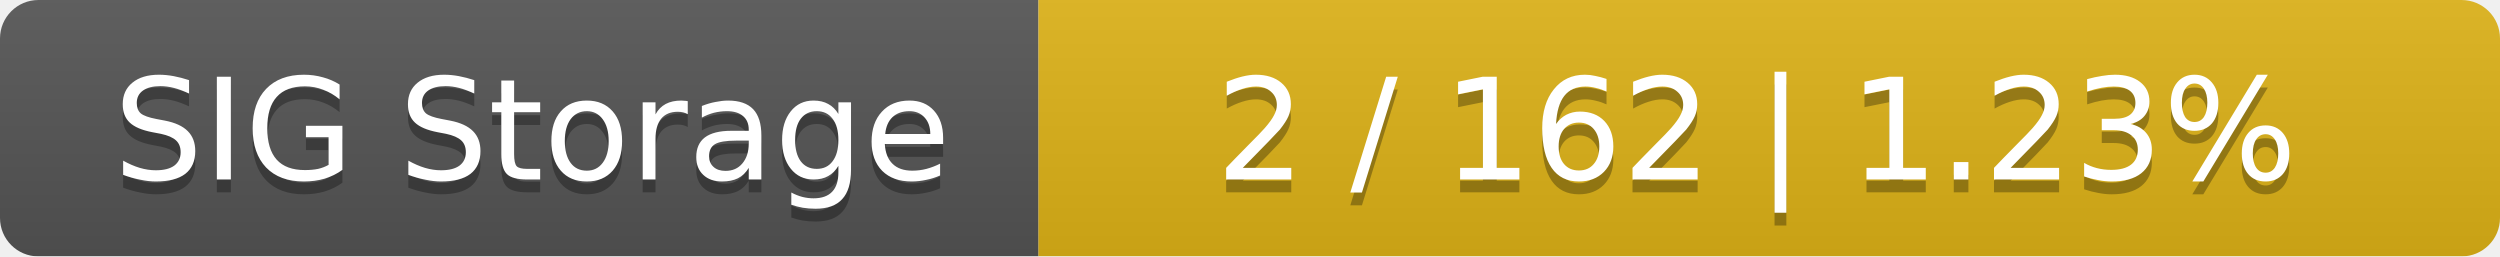
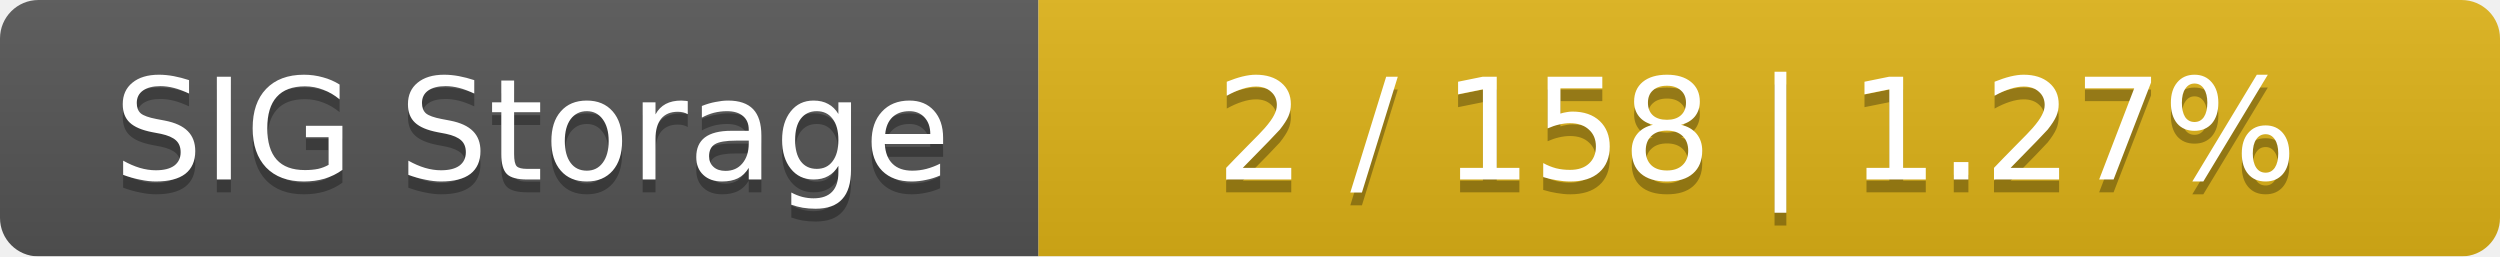
<svg xmlns="http://www.w3.org/2000/svg" width="195" height="20">
  <linearGradient id="smooth" x2="0" y2="100%">
    <stop offset="0" stop-color="#bbb" stop-opacity=".1" />
    <stop offset="1" stop-opacity=".1" />
  </linearGradient>
  <mask id="round">
    <rect width="195" height="20" rx="3" fill="#fff" />
  </mask>
  <g mask="url(#round)">
    <rect width="81" height="20" fill="#555" />
    <rect x="81" width="114" height="20" fill="#dfb317" />
    <rect width="195" height="20" fill="url(#smooth)" />
  </g>
  <g fill="#fff" text-anchor="middle" font-family="DejaVu Sans,Verdana,Geneva,sans-serif" font-size="11">
    <text x="41.5" y="15" fill="#010101" fill-opacity=".3">SIG Storage</text>
    <text x="41.5" y="14">SIG Storage</text>
-     <text x="137" y="15" fill="#010101" fill-opacity=".3">2 / 162    |    1.23%</text>
-     <text x="137" y="14">2 / 162    |    1.23%</text>
+     <text x="137" y="15" fill="#010101" fill-opacity=".3">2 / 158    |    1.27%</text>
+     <text x="137" y="14">2 / 158    |    1.27%</text>
  </g>
</svg>
